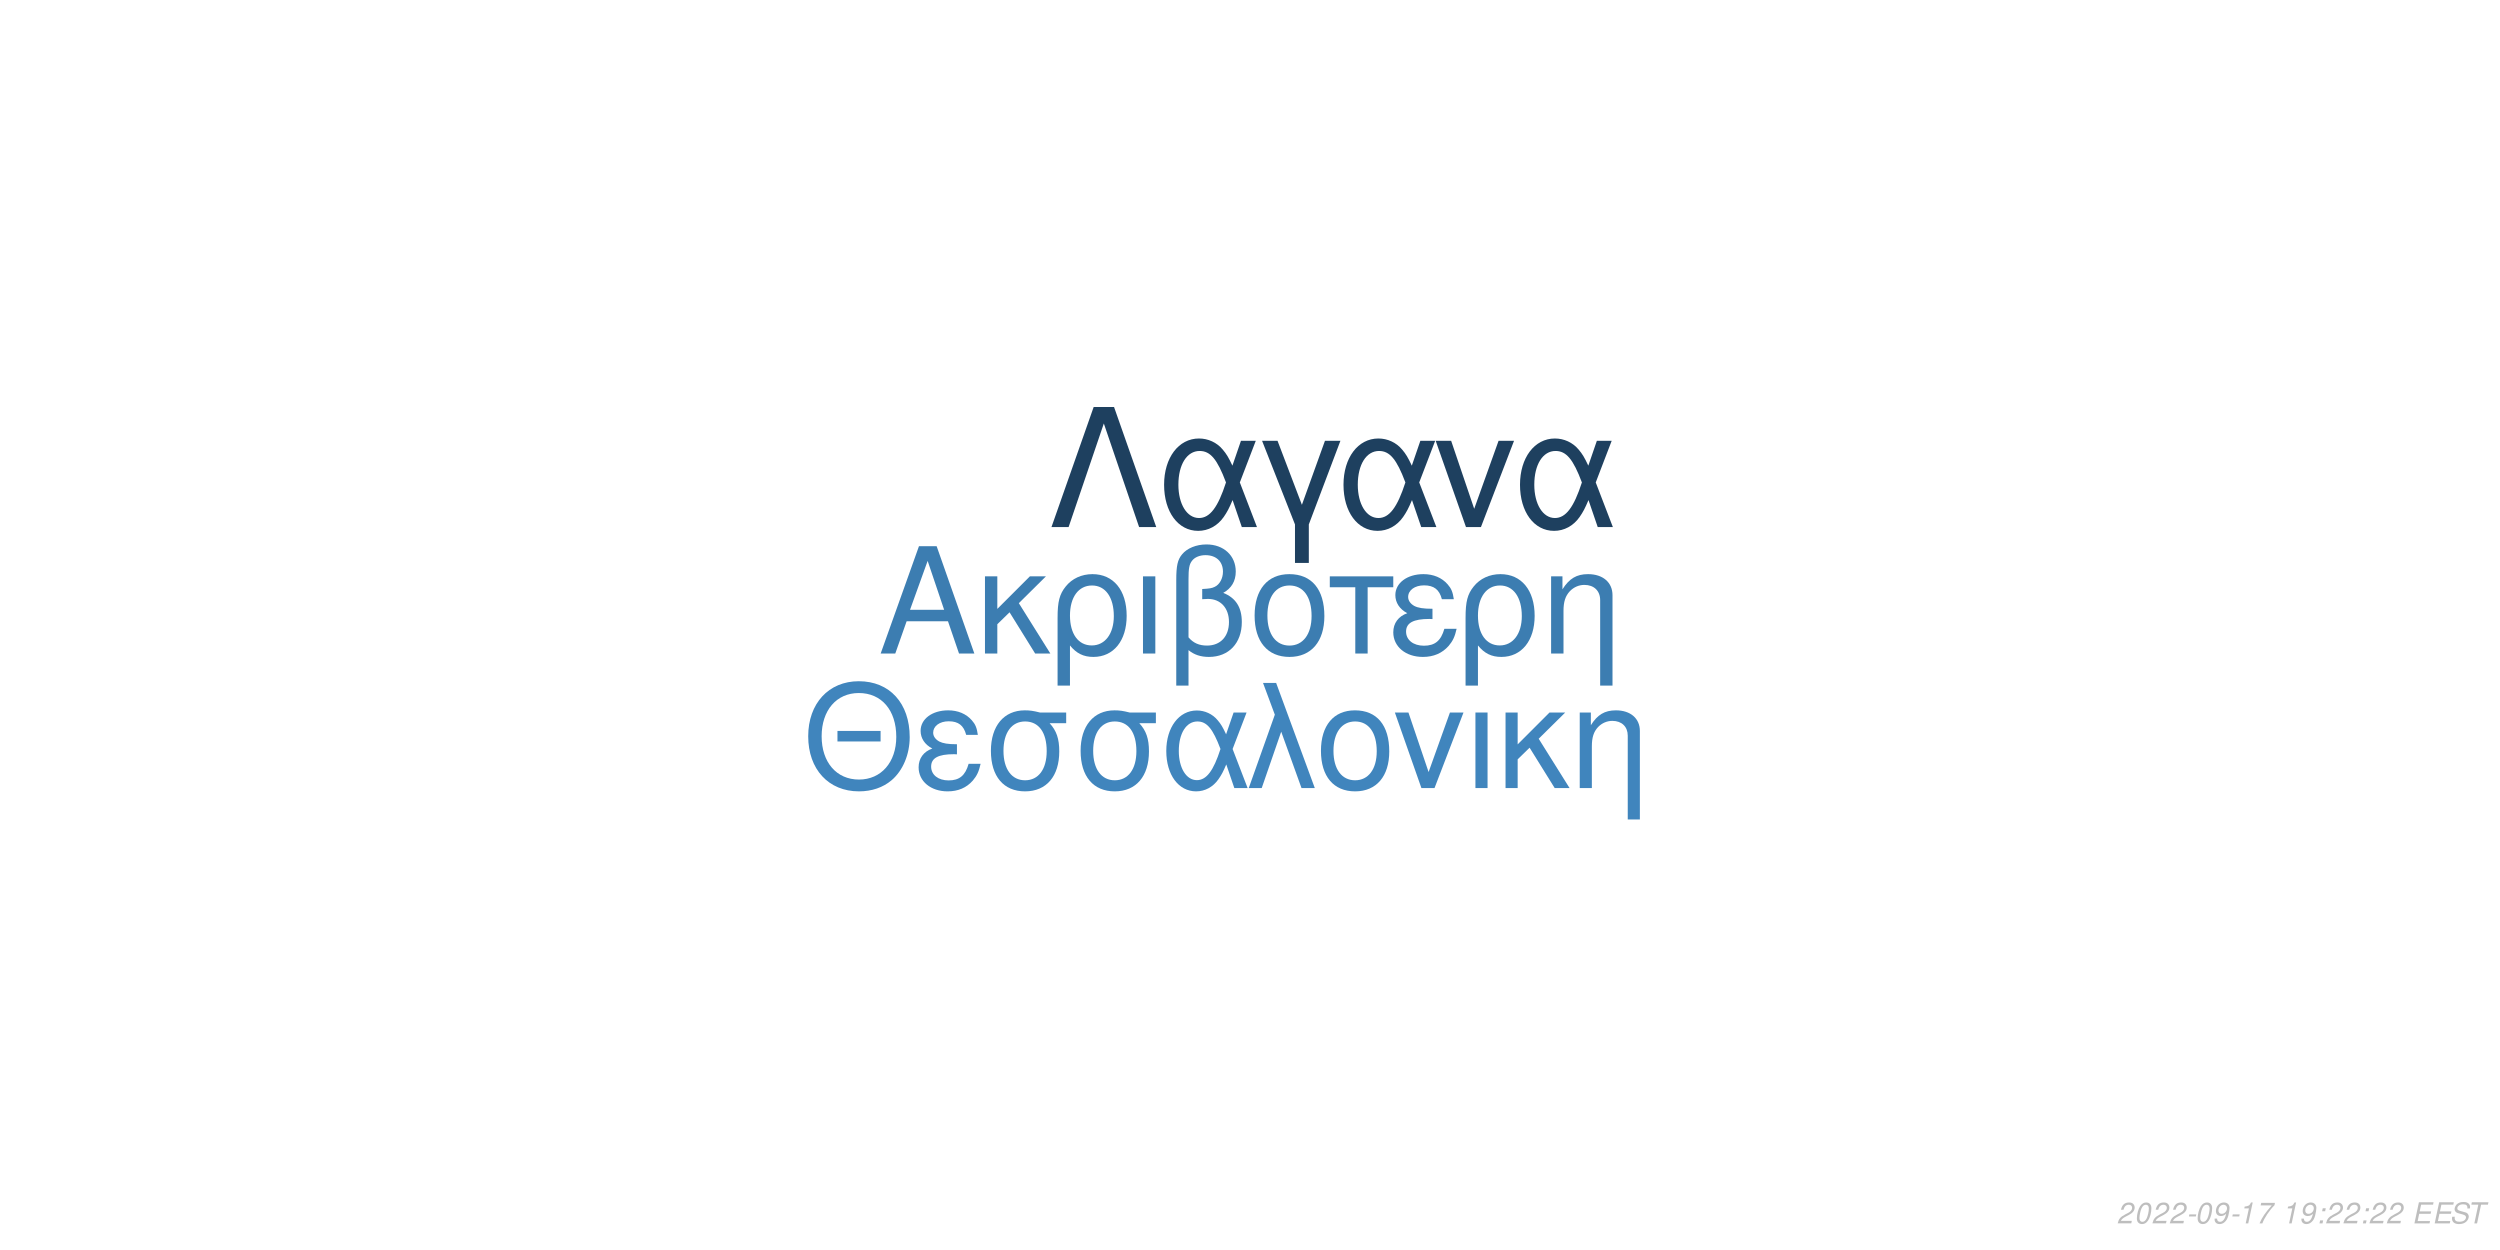
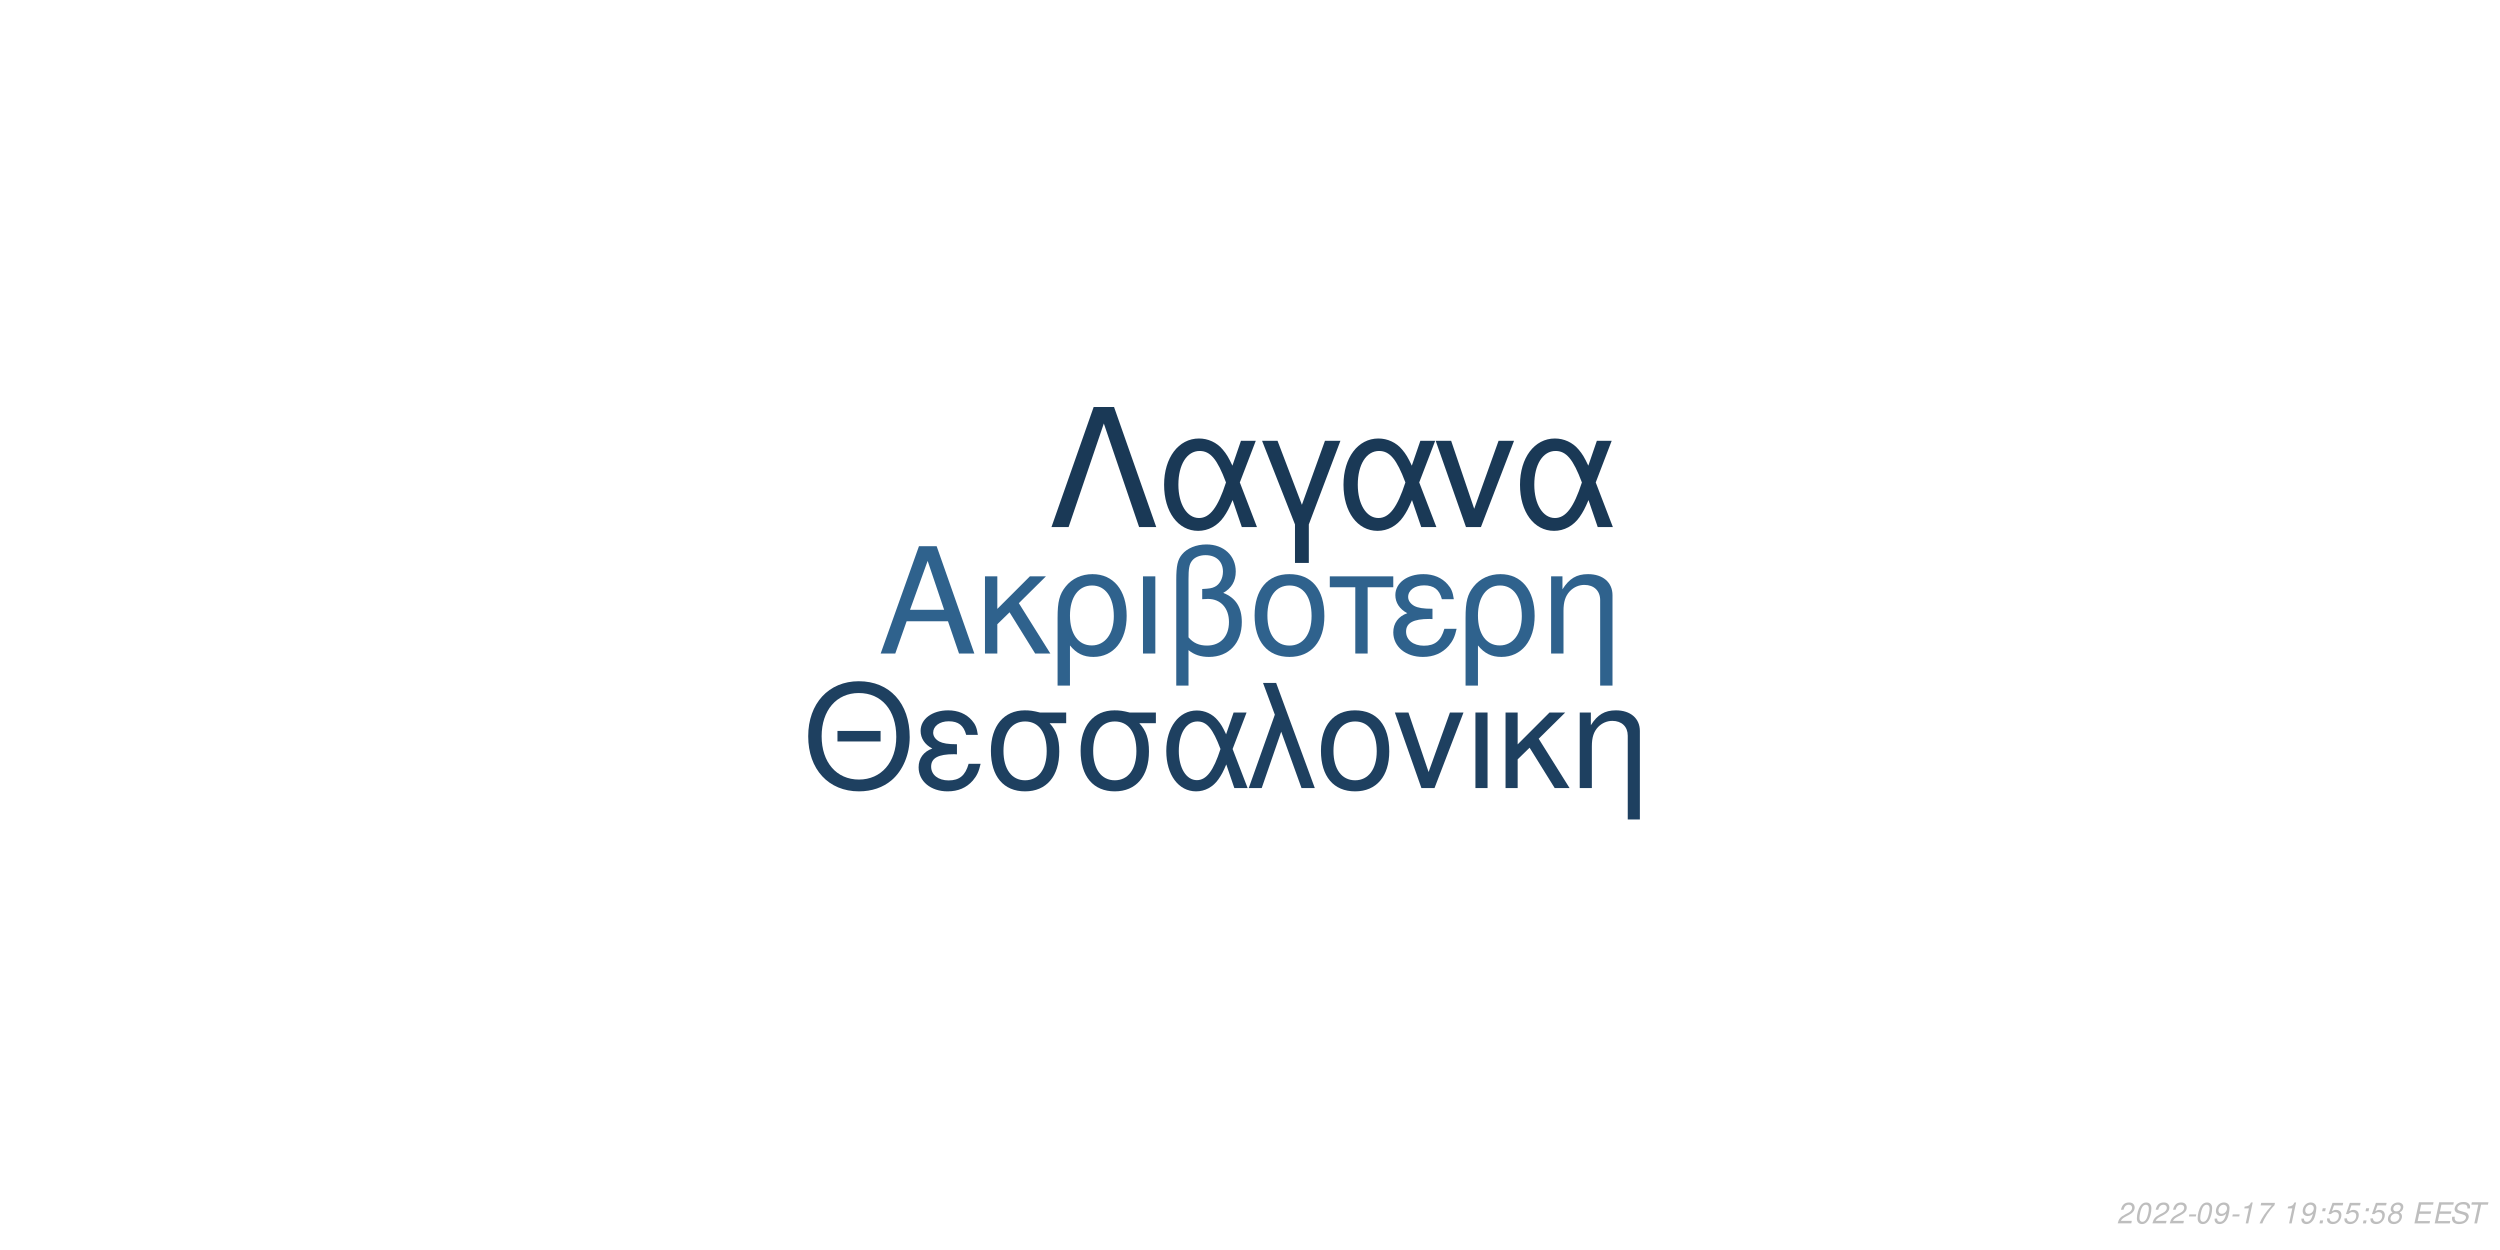
<svg xmlns="http://www.w3.org/2000/svg" xmlns:xlink="http://www.w3.org/1999/xlink" width="864pt" height="432pt" viewBox="0 0 864 432" version="1.1">
  <defs>
    <g>
      <symbol overflow="visible" id="glyph0-0">
        <path style="stroke:none;" d="" />
      </symbol>
      <symbol overflow="visible" id="glyph0-1">
        <path style="stroke:none;" d="M 24.125 -11.141 L 27.938 0 L 33.234 0 L 20.203 -37.094 L 14.094 -37.094 L 0.859 0 L 5.906 0 L 9.828 -11.141 Z M 22.797 -15.109 L 11 -15.109 L 17.094 -32.016 Z M 22.797 -15.109 " />
      </symbol>
      <symbol overflow="visible" id="glyph0-2">
        <path style="stroke:none;" d="M 7.172 -15.422 L 7.172 -26.672 L 2.906 -26.672 L 2.906 0 L 7.172 0 L 7.172 -10.125 L 11.406 -14.25 L 20.25 0 L 25.5 0 L 14.609 -17.406 L 23.969 -26.672 L 18.422 -26.672 Z M 7.172 -15.422 " />
      </symbol>
      <symbol overflow="visible" id="glyph0-3">
        <path style="stroke:none;" d="M 3 11.094 L 7.281 11.094 L 7.281 -2.797 C 9.516 -0.047 11.953 1.172 15.375 1.172 C 22.344 1.172 26.875 -4.422 26.875 -13.031 C 26.875 -21.891 22.297 -27.438 15.062 -27.438 C 11.297 -27.438 7.984 -25.906 5.797 -23.156 C 3.672 -20.516 3 -17.969 3 -12.359 Z M 14.906 -23.516 C 19.547 -23.516 22.438 -19.438 22.438 -12.922 C 22.438 -6.812 19.391 -2.797 14.812 -2.797 C 10.172 -2.797 7.281 -6.766 7.281 -13.125 C 7.281 -19.484 10.234 -23.516 14.906 -23.516 Z M 14.906 -23.516 " />
      </symbol>
      <symbol overflow="visible" id="glyph0-4">
        <path style="stroke:none;" d="M 3.516 0 L 7.781 0 L 7.781 -26.672 L 3.516 -26.672 Z M 3.516 0 " />
      </symbol>
      <symbol overflow="visible" id="glyph0-5">
        <path style="stroke:none;" d="M 4.016 11.094 L 8.25 11.094 L 8.25 -1.172 C 10.172 0.406 12.422 1.172 15.312 1.172 C 22.188 1.172 26.672 -3.609 26.672 -10.891 C 26.672 -15.984 24.578 -19.234 20.25 -20.969 C 23.109 -22.547 24.578 -25.031 24.578 -28.344 C 24.578 -33.844 20.406 -37.703 14.453 -37.703 C 10.938 -37.703 7.734 -36.391 6 -34.25 C 4.484 -32.422 4.016 -30.328 4.016 -25.391 Z M 8.25 -25.656 C 8.25 -29.359 8.5 -30.844 9.469 -32.062 C 10.375 -33.281 12.156 -34 14.094 -34 C 17.812 -34 20.156 -31.812 20.156 -28.297 C 20.156 -25.953 18.984 -23.812 17.297 -23.047 C 16.281 -22.547 15.469 -22.438 12.984 -22.297 L 12.984 -18.781 C 13.734 -18.828 14.344 -18.875 14.969 -18.875 C 19.344 -18.875 22.234 -15.719 22.234 -10.891 C 22.234 -5.906 19.281 -2.75 14.656 -2.75 C 11.953 -2.75 9.922 -3.609 8.25 -5.594 Z M 8.25 -25.656 " />
      </symbol>
      <symbol overflow="visible" id="glyph0-6">
        <path style="stroke:none;" d="M 14.094 -27.438 C 6.562 -27.438 2.094 -22.094 2.094 -13.125 C 2.094 -4.125 6.562 1.172 14.141 1.172 C 21.672 1.172 26.203 -4.172 26.203 -12.922 C 26.203 -22.188 21.828 -27.438 14.094 -27.438 Z M 14.141 -23.516 C 18.938 -23.516 21.781 -19.594 21.781 -12.984 C 21.781 -6.672 18.828 -2.75 14.141 -2.75 C 9.422 -2.75 6.516 -6.672 6.516 -13.125 C 6.516 -19.594 9.422 -23.516 14.141 -23.516 Z M 14.141 -23.516 " />
      </symbol>
      <symbol overflow="visible" id="glyph0-7">
        <path style="stroke:none;" d="M 7.891 0 L 12.156 0 L 12.156 -22.906 L 21.016 -22.906 L 21.016 -26.672 L -0.922 -26.672 L -0.922 -22.906 L 7.891 -22.906 Z M 7.891 0 " />
      </symbol>
      <symbol overflow="visible" id="glyph0-8">
        <path style="stroke:none;" d="M 14.562 -15.469 C 11.344 -15.469 9.562 -15.781 8.297 -16.438 C 6.922 -17.203 6.156 -18.328 6.156 -19.547 C 6.156 -21.891 8.453 -23.562 11.656 -23.562 C 15.062 -23.562 16.953 -22.094 17.812 -18.781 L 21.938 -18.781 C 21.578 -21.266 21.062 -22.5 19.797 -23.922 C 17.812 -26.203 14.906 -27.438 11.453 -27.438 C 5.797 -27.438 1.734 -24.375 1.734 -20.203 C 1.734 -17.609 3.156 -15.375 5.859 -13.938 C 2.797 -12.875 1.016 -10.484 1.016 -7.328 C 1.016 -2.391 5.297 1.172 11.25 1.172 C 14.969 1.172 17.906 -0.109 20.156 -2.641 C 21.578 -4.328 22.297 -5.797 22.906 -8.547 L 18.672 -8.547 C 17.5 -4.422 15.422 -2.703 11.609 -2.703 C 7.938 -2.703 5.438 -4.688 5.438 -7.578 C 5.438 -10.578 7.938 -11.953 13.484 -11.953 C 13.641 -11.953 14.094 -11.953 14.562 -11.906 Z M 14.562 -15.469 " />
      </symbol>
      <symbol overflow="visible" id="glyph0-9">
        <path style="stroke:none;" d="M 3.562 -26.672 L 3.562 0 L 7.844 0 L 7.844 -14.703 C 7.844 -17.906 8.5 -19.891 10.031 -21.531 C 11.406 -22.953 13.188 -23.719 15.062 -23.719 C 18.375 -23.719 20.516 -21.672 20.516 -18.469 L 20.516 11.094 L 24.781 11.094 L 24.781 -20.156 C 24.781 -24.578 21.469 -27.438 16.328 -27.438 C 12.359 -27.438 9.828 -25.906 7.484 -22.188 L 7.484 -26.672 Z M 3.562 -26.672 " />
      </symbol>
      <symbol overflow="visible" id="glyph1-0">
        <path style="stroke:none;" d="" />
      </symbol>
      <symbol overflow="visible" id="glyph1-1">
        <path style="stroke:none;" d="M 26.859 -19.734 L 11.953 -19.734 L 11.953 -16.094 L 26.859 -16.094 Z M 19.328 -36.922 C 8.922 -36.922 1.844 -29.25 1.844 -17.891 C 1.844 -6.484 8.875 1.141 19.391 1.141 C 23.812 1.141 27.703 -0.203 30.641 -2.688 C 34.578 -6.031 36.922 -11.656 36.922 -17.594 C 36.922 -29.297 30 -36.922 19.328 -36.922 Z M 19.328 -32.844 C 27.203 -32.844 32.281 -26.906 32.281 -17.688 C 32.281 -8.922 27.062 -2.938 19.391 -2.938 C 11.609 -2.938 6.484 -8.922 6.484 -17.891 C 6.484 -26.859 11.609 -32.844 19.328 -32.844 Z M 19.328 -32.844 " />
      </symbol>
      <symbol overflow="visible" id="glyph1-2">
        <path style="stroke:none;" d="M 14.25 -15.141 C 11.109 -15.141 9.375 -15.453 8.125 -16.094 C 6.781 -16.844 6.031 -17.938 6.031 -19.141 C 6.031 -21.422 8.266 -23.078 11.406 -23.078 C 14.75 -23.078 16.594 -21.625 17.438 -18.391 L 21.469 -18.391 C 21.125 -20.828 20.625 -22.031 19.391 -23.422 C 17.438 -25.656 14.594 -26.859 11.219 -26.859 C 5.688 -26.859 1.688 -23.875 1.688 -19.781 C 1.688 -17.234 3.094 -15.047 5.734 -13.656 C 2.734 -12.609 1 -10.266 1 -7.172 C 1 -2.344 5.188 1.141 11.016 1.141 C 14.656 1.141 17.547 -0.094 19.734 -2.594 C 21.125 -4.234 21.828 -5.688 22.422 -8.375 L 18.281 -8.375 C 17.141 -4.328 15.094 -2.641 11.359 -2.641 C 7.766 -2.641 5.328 -4.578 5.328 -7.422 C 5.328 -10.359 7.766 -11.703 13.203 -11.703 C 13.359 -11.703 13.797 -11.703 14.25 -11.656 Z M 14.25 -15.141 " />
      </symbol>
      <symbol overflow="visible" id="glyph1-3">
        <path style="stroke:none;" d="M 29 -26.109 L 19.938 -26.109 C 17.594 -26.703 16.438 -26.859 14.703 -26.859 C 7.469 -26.859 2.984 -21.469 2.984 -12.859 C 2.984 -4.031 7.375 1.141 14.797 1.141 C 22.172 1.141 26.609 -4.078 26.609 -12.656 C 26.609 -17.047 25.656 -19.828 23.266 -22.422 L 29 -22.422 Z M 14.797 -23.016 C 19.531 -23.016 22.266 -19.234 22.266 -12.75 C 22.266 -6.531 19.438 -2.688 14.797 -2.688 C 10.172 -2.688 7.328 -6.531 7.328 -12.859 C 7.328 -19.188 10.172 -23.016 14.797 -23.016 Z M 14.797 -23.016 " />
      </symbol>
      <symbol overflow="visible" id="glyph1-4">
        <path style="stroke:none;" d="M 29.344 -26.109 L 24.859 -26.109 L 22.266 -18.578 C 21.125 -21.031 20.484 -22.125 19.328 -23.469 C 17.547 -25.609 14.906 -26.812 12.156 -26.812 C 5.984 -26.812 1.594 -20.984 1.594 -12.812 C 1.594 -4.578 5.828 1.141 11.906 1.141 C 14.953 1.141 17.734 -0.344 19.625 -3.047 C 20.672 -4.531 21.281 -5.688 22.328 -8.172 L 25.109 0 L 29.703 0 L 24.516 -13.5 Z M 20.328 -13.5 C 17.891 -5.922 15.453 -2.734 12.156 -2.734 C 8.516 -2.734 5.922 -6.922 5.922 -12.812 C 5.922 -18.938 8.516 -23.016 12.359 -23.016 C 15.594 -23.016 17.688 -20.531 20.328 -13.5 Z M 20.328 -13.5 " />
      </symbol>
      <symbol overflow="visible" id="glyph1-5">
        <path style="stroke:none;" d="M 1.094 0 L 5.578 0 L 12.312 -19.484 L 19.328 0 L 23.922 0 L 10.562 -36.328 L 6.031 -36.328 L 10.109 -25.359 Z M 1.094 0 " />
      </symbol>
      <symbol overflow="visible" id="glyph1-6">
        <path style="stroke:none;" d="M 13.797 -26.859 C 6.422 -26.859 2.047 -21.625 2.047 -12.859 C 2.047 -4.031 6.422 1.141 13.859 1.141 C 21.234 1.141 25.656 -4.078 25.656 -12.656 C 25.656 -21.719 21.375 -26.859 13.797 -26.859 Z M 13.859 -23.016 C 18.531 -23.016 21.328 -19.188 21.328 -12.703 C 21.328 -6.531 18.438 -2.688 13.859 -2.688 C 9.219 -2.688 6.375 -6.531 6.375 -12.859 C 6.375 -19.188 9.219 -23.016 13.859 -23.016 Z M 13.859 -23.016 " />
      </symbol>
      <symbol overflow="visible" id="glyph1-7">
        <path style="stroke:none;" d="M 14.297 0 L 24.312 -26.109 L 19.625 -26.109 L 12.25 -5.531 L 5.281 -26.109 L 0.594 -26.109 L 9.766 0 Z M 14.297 0 " />
      </symbol>
      <symbol overflow="visible" id="glyph1-8">
        <path style="stroke:none;" d="M 3.438 0 L 7.625 0 L 7.625 -26.109 L 3.438 -26.109 Z M 3.438 0 " />
      </symbol>
      <symbol overflow="visible" id="glyph1-9">
        <path style="stroke:none;" d="M 7.031 -15.094 L 7.031 -26.109 L 2.844 -26.109 L 2.844 0 L 7.031 0 L 7.031 -9.922 L 11.156 -13.953 L 19.828 0 L 24.969 0 L 14.297 -17.047 L 23.469 -26.109 L 18.031 -26.109 Z M 7.031 -15.094 " />
      </symbol>
      <symbol overflow="visible" id="glyph1-10">
        <path style="stroke:none;" d="M 3.484 -26.109 L 3.484 0 L 7.672 0 L 7.672 -14.406 C 7.672 -17.547 8.328 -19.484 9.812 -21.078 C 11.156 -22.469 12.906 -23.219 14.75 -23.219 C 17.984 -23.219 20.078 -21.234 20.078 -18.094 L 20.078 10.859 L 24.266 10.859 L 24.266 -19.734 C 24.266 -24.062 21.031 -26.859 16 -26.859 C 12.109 -26.859 9.609 -25.359 7.328 -21.719 L 7.328 -26.109 Z M 3.484 -26.109 " />
      </symbol>
      <symbol overflow="visible" id="glyph2-0">
        <path style="stroke:none;" d="" />
      </symbol>
      <symbol overflow="visible" id="glyph2-1">
        <path style="stroke:none;" d="M 22.531 -41.484 L 15.484 -41.484 L 0.906 0 L 6.828 0 L 19 -35.797 L 31.188 0 L 37.109 0 Z M 22.531 -41.484 " />
      </symbol>
      <symbol overflow="visible" id="glyph2-2">
        <path style="stroke:none;" d="M 33.516 -29.812 L 28.391 -29.812 L 25.438 -21.219 C 24.125 -24.016 23.391 -25.266 22.078 -26.797 C 20.031 -29.25 17.016 -30.609 13.891 -30.609 C 6.828 -30.609 1.828 -23.953 1.828 -14.625 C 1.828 -5.234 6.656 1.312 13.594 1.312 C 17.078 1.312 20.266 -0.391 22.422 -3.469 C 23.609 -5.172 24.297 -6.484 25.5 -9.328 L 28.688 0 L 33.922 0 L 28 -15.422 Z M 23.219 -15.422 C 20.422 -6.766 17.641 -3.125 13.891 -3.125 C 9.734 -3.125 6.766 -7.906 6.766 -14.625 C 6.766 -21.625 9.734 -26.297 14.109 -26.297 C 17.812 -26.297 20.203 -23.453 23.219 -15.422 Z M 23.219 -15.422 " />
      </symbol>
      <symbol overflow="visible" id="glyph2-3">
        <path style="stroke:none;" d="M 12.062 12.406 L 16.844 12.406 L 16.844 -0.906 L 27.766 -29.812 L 22.422 -29.812 L 14.453 -7.688 L 6.031 -29.812 L 0.688 -29.812 L 12.062 -0.906 Z M 12.062 12.406 " />
      </symbol>
      <symbol overflow="visible" id="glyph2-4">
        <path style="stroke:none;" d="M 16.328 0 L 27.766 -29.812 L 22.422 -29.812 L 14 -6.312 L 6.031 -29.812 L 0.688 -29.812 L 11.156 0 Z M 16.328 0 " />
      </symbol>
      <symbol overflow="visible" id="glyph3-0">
        <path style="stroke:none;" d="" />
      </symbol>
      <symbol overflow="visible" id="glyph3-1">
        <path style="stroke:none;" d="M 5.234 -0.875 L 1.469 -0.875 C 1.641 -1.375 2.203 -1.891 3.109 -2.344 L 4.234 -2.938 C 5.562 -3.625 6.219 -4.469 6.219 -5.484 C 6.219 -5.938 6.062 -6.359 5.797 -6.656 C 5.469 -7.047 4.984 -7.234 4.312 -7.234 C 2.766 -7.234 1.891 -6.453 1.484 -4.734 L 2.375 -4.734 C 2.484 -5.188 2.609 -5.484 2.797 -5.75 C 3.094 -6.203 3.609 -6.453 4.188 -6.453 C 4.891 -6.453 5.344 -6.031 5.344 -5.375 C 5.344 -4.703 4.859 -4.094 4.016 -3.656 L 2.984 -3.125 C 1.234 -2.188 0.797 -1.656 0.344 -0.016 L 5.047 -0.016 Z M 5.234 -0.875 " />
      </symbol>
      <symbol overflow="visible" id="glyph3-2">
        <path style="stroke:none;" d="M 4.203 -7.234 C 3.375 -7.234 2.688 -6.812 2.125 -5.984 C 1.484 -5.047 0.984 -3.188 0.984 -1.734 C 0.984 -1.109 1.172 -0.562 1.484 -0.266 C 1.797 0.047 2.281 0.234 2.766 0.234 C 3.625 0.234 4.281 -0.156 4.859 -1.016 C 5.516 -1.953 6 -3.797 6 -5.266 C 6 -6.5 5.328 -7.234 4.203 -7.234 Z M 4.094 -6.453 C 4.734 -6.453 5.125 -5.984 5.125 -5.156 C 5.125 -4.203 4.781 -2.625 4.406 -1.812 C 3.984 -0.938 3.516 -0.547 2.875 -0.547 C 2.25 -0.547 1.875 -1.031 1.875 -1.828 C 1.875 -2.797 2.203 -4.344 2.594 -5.203 C 2.984 -6.047 3.453 -6.453 4.094 -6.453 Z M 4.094 -6.453 " />
      </symbol>
      <symbol overflow="visible" id="glyph3-3">
        <path style="stroke:none;" d="M 3.516 -3.125 L 1.125 -3.125 L 0.969 -2.406 L 3.359 -2.406 Z M 3.516 -3.125 " />
      </symbol>
      <symbol overflow="visible" id="glyph3-4">
        <path style="stroke:none;" d="M 0.844 -1.656 C 0.844 -1.547 0.844 -1.438 0.844 -1.375 C 0.844 -0.406 1.531 0.234 2.578 0.234 C 3.203 0.234 3.766 0.016 4.297 -0.438 C 4.938 -1 5.312 -1.656 5.594 -2.719 C 5.844 -3.672 6.016 -4.766 6.016 -5.375 C 6.016 -5.844 5.844 -6.328 5.547 -6.656 C 5.203 -7.031 4.703 -7.234 4.062 -7.234 C 2.516 -7.234 1.297 -5.938 1.297 -4.266 C 1.297 -3.203 1.984 -2.547 3.047 -2.547 C 3.484 -2.547 3.953 -2.672 4.281 -2.891 C 4.406 -2.984 4.547 -3.078 4.828 -3.344 C 4.438 -1.484 3.703 -0.547 2.703 -0.547 C 2.109 -0.547 1.719 -0.938 1.719 -1.547 L 1.719 -1.656 Z M 3.953 -6.453 C 4.625 -6.453 5.141 -5.953 5.141 -5.281 C 5.141 -4.188 4.312 -3.312 3.297 -3.312 C 2.594 -3.312 2.172 -3.734 2.172 -4.453 C 2.172 -5.562 2.984 -6.453 3.953 -6.453 Z M 3.953 -6.453 " />
      </symbol>
      <symbol overflow="visible" id="glyph3-5">
        <path style="stroke:none;" d="M 3.703 -5.188 L 2.594 0 L 3.469 0 L 5.016 -7.234 L 4.438 -7.234 C 3.906 -6.156 3.688 -6.016 2.234 -5.812 L 2.109 -5.188 Z M 3.703 -5.188 " />
      </symbol>
      <symbol overflow="visible" id="glyph3-6">
        <path style="stroke:none;" d="M 6.703 -7.094 L 1.953 -7.094 L 1.766 -6.219 L 5.594 -6.219 C 3.344 -3.688 2.266 -2.109 1.375 0 L 2.344 0 C 3.031 -1.906 4.828 -4.594 6.547 -6.281 Z M 6.703 -7.094 " />
      </symbol>
      <symbol overflow="visible" id="glyph3-7">
        <path style="stroke:none;" d="" />
      </symbol>
      <symbol overflow="visible" id="glyph3-8">
        <path style="stroke:none;" d="M 2.359 -1.031 L 1.312 -1.031 L 1.094 0 L 2.141 0 Z M 3.266 -5.234 L 2.219 -5.234 L 2 -4.203 L 3.047 -4.203 Z M 3.266 -5.234 " />
      </symbol>
      <symbol overflow="visible" id="glyph3-9">
+         <path style="stroke:none;" d="M 6.297 -7.094 L 2.594 -7.094 L 1.234 -3.234 L 2.047 -3.234 C 2.656 -3.766 2.938 -3.906 3.531 -3.906 C 4.328 -3.906 4.797 -3.453 4.797 -2.688 C 4.797 -1.438 3.969 -0.547 2.828 -0.547 C 2.031 -0.547 1.609 -0.938 1.578 -1.734 L 0.703 -1.734 L 0.703 -1.516 C 0.703 -0.938 0.844 -0.547 1.188 -0.266 C 1.562 0.062 2.078 0.234 2.703 0.234 C 3.656 0.234 4.391 -0.156 4.984 -0.922 C 5.422 -1.5 5.672 -2.234 5.672 -2.953 C 5.672 -4 4.938 -4.672 3.812 -4.672 C 3.328 -4.672 2.906 -4.547 2.406 -4.234 L 3.109 -6.219 L 6.109 -6.219 Z M 6.297 -7.094 " />
+       </symbol>
+       <symbol overflow="visible" id="glyph3-10">
+         <path style="stroke:none;" d="M 4.766 -3.797 C 5.078 -3.969 5.234 -4.078 5.438 -4.234 C 5.812 -4.594 6.062 -5.172 6.062 -5.734 C 6.062 -6.625 5.344 -7.234 4.266 -7.234 C 2.812 -7.234 1.703 -6.219 1.703 -4.875 C 1.703 -4.406 1.875 -4.125 2.359 -3.812 C 1.297 -3.312 0.75 -2.516 0.75 -1.469 C 0.75 -0.438 1.547 0.234 2.812 0.234 C 3.656 0.234 4.359 -0.094 4.938 -0.734 C 5.359 -1.234 5.609 -1.859 5.609 -2.438 C 5.609 -3.047 5.312 -3.516 4.766 -3.797 Z M 4.109 -6.453 C 4.797 -6.453 5.188 -6.125 5.188 -5.578 C 5.188 -5.266 5.062 -4.922 4.859 -4.672 C 4.562 -4.312 4.188 -4.156 3.656 -4.156 C 2.984 -4.156 2.594 -4.453 2.594 -4.984 C 2.594 -5.859 3.203 -6.453 4.109 -6.453 Z M 3.453 -3.406 C 4.234 -3.406 4.734 -2.984 4.734 -2.312 C 4.734 -1.312 3.922 -0.547 2.875 -0.547 C 2.125 -0.547 1.625 -0.969 1.625 -1.625 C 1.625 -2.609 2.438 -3.406 3.453 -3.406 Z M 3.453 -3.406 " />
+       </symbol>
+       <symbol overflow="visible" id="glyph3-11">
        <path style="stroke:none;" d="M 2.547 -3.312 L 6.5 -3.312 L 6.688 -4.141 L 2.719 -4.141 L 3.219 -6.469 L 7.344 -6.469 L 7.516 -7.297 L 2.453 -7.297 L 0.906 0 L 6.125 0 L 6.297 -0.812 L 2.016 -0.812 Z M 2.547 -3.312 " />
      </symbol>
-       <symbol overflow="visible" id="glyph3-10">
+       <symbol overflow="visible" id="glyph3-12">
        <path style="stroke:none;" d="M 7.062 -5.156 C 7.125 -5.438 7.141 -5.562 7.141 -5.703 C 7.141 -6.156 6.938 -6.594 6.594 -6.891 C 6.188 -7.25 5.656 -7.406 4.875 -7.406 C 3.844 -7.406 3.047 -7.125 2.5 -6.562 C 2.094 -6.141 1.781 -5.438 1.781 -4.922 C 1.781 -4.297 2.219 -3.766 2.891 -3.562 L 4.594 -3.094 C 5.406 -2.859 5.734 -2.578 5.734 -2.094 C 5.734 -1.781 5.547 -1.406 5.266 -1.141 C 4.844 -0.766 4.266 -0.578 3.453 -0.578 C 2.328 -0.578 1.812 -0.984 1.812 -1.906 C 1.812 -2.047 1.812 -2.125 1.844 -2.312 L 0.984 -2.312 C 0.906 -2.062 0.891 -1.906 0.891 -1.688 C 0.891 -0.484 1.797 0.234 3.297 0.234 C 4.359 0.234 5.234 -0.062 5.812 -0.609 C 6.344 -1.078 6.688 -1.797 6.688 -2.375 C 6.688 -2.641 6.609 -2.906 6.453 -3.156 C 6.234 -3.5 5.938 -3.703 5.469 -3.828 L 3.75 -4.312 C 2.984 -4.547 2.734 -4.734 2.734 -5.188 C 2.734 -5.547 2.875 -5.844 3.188 -6.109 C 3.547 -6.438 4.031 -6.594 4.703 -6.594 C 5.266 -6.594 5.688 -6.484 5.906 -6.297 C 6.094 -6.125 6.219 -5.797 6.219 -5.516 C 6.219 -5.422 6.203 -5.344 6.188 -5.156 Z M 7.062 -5.156 " />
      </symbol>
-       <symbol overflow="visible" id="glyph3-11">
+       <symbol overflow="visible" id="glyph3-13">
        <path style="stroke:none;" d="M 4.938 -6.469 L 7.312 -6.469 L 7.484 -7.297 L 1.75 -7.297 L 1.578 -6.469 L 3.984 -6.469 L 2.609 0 L 3.547 0 Z M 4.938 -6.469 " />
      </symbol>
    </g>
  </defs>
  <g id="surface1">
    <rect x="0" y="0" width="864" height="432" style="fill:rgb(100%,100%,100%);fill-opacity:1;stroke:none;" />
-     <g style="fill:rgb(23.529%,49.02%,69.412%);fill-opacity:1;">
+     <g style="fill:rgb(18.431%,38.431%,55.294%);fill-opacity:1;">
      <use xlink:href="#glyph0-1" x="303.5" y="225.861" />
      <use xlink:href="#glyph0-2" x="337.5" y="225.861" />
      <use xlink:href="#glyph0-3" x="362.5" y="225.861" />
      <use xlink:href="#glyph0-4" x="391.5" y="225.861" />
      <use xlink:href="#glyph0-5" x="402.5" y="225.861" />
      <use xlink:href="#glyph0-6" x="431.5" y="225.861" />
      <use xlink:href="#glyph0-7" x="460.5" y="225.861" />
      <use xlink:href="#glyph0-8" x="480.5" y="225.861" />
      <use xlink:href="#glyph0-3" x="503.5" y="225.861" />
      <use xlink:href="#glyph0-9" x="532.5" y="225.861" />
    </g>
-     <g style="fill:rgb(25.098%,52.157%,74.118%);fill-opacity:1;">
+     <g style="fill:rgb(11.765%,25.098%,37.647%);fill-opacity:1;">
      <use xlink:href="#glyph1-1" x="277.473" y="272.354" />
      <use xlink:href="#glyph1-2" x="316.473" y="272.354" />
      <use xlink:href="#glyph1-3" x="339.473" y="272.354" />
      <use xlink:href="#glyph1-3" x="370.473" y="272.354" />
      <use xlink:href="#glyph1-4" x="401.473" y="272.354" />
      <use xlink:href="#glyph1-5" x="430.473" y="272.354" />
      <use xlink:href="#glyph1-6" x="454.473" y="272.354" />
      <use xlink:href="#glyph1-7" x="481.473" y="272.354" />
      <use xlink:href="#glyph1-8" x="506.473" y="272.354" />
      <use xlink:href="#glyph1-9" x="517.473" y="272.354" />
      <use xlink:href="#glyph1-10" x="542.473" y="272.354" />
    </g>
-     <g style="fill:rgb(11.765%,25.098%,37.255%);fill-opacity:1;">
+     <g style="fill:rgb(10.196%,22.353%,33.725%);fill-opacity:1;">
      <use xlink:href="#glyph2-1" x="362.484" y="182.152" />
      <use xlink:href="#glyph2-2" x="400.484" y="182.152" />
      <use xlink:href="#glyph2-3" x="435.484" y="182.152" />
      <use xlink:href="#glyph2-2" x="462.484" y="182.152" />
      <use xlink:href="#glyph2-4" x="495.484" y="182.152" />
      <use xlink:href="#glyph2-2" x="523.484" y="182.152" />
    </g>
    <g style="fill:rgb(74.51%,74.51%,74.51%);fill-opacity:1;">
      <use xlink:href="#glyph3-1" x="731.52" y="422.81" />
      <use xlink:href="#glyph3-2" x="737.52" y="422.81" />
      <use xlink:href="#glyph3-1" x="743.52" y="422.81" />
      <use xlink:href="#glyph3-1" x="749.52" y="422.81" />
      <use xlink:href="#glyph3-3" x="755.52" y="422.81" />
      <use xlink:href="#glyph3-2" x="758.52" y="422.81" />
      <use xlink:href="#glyph3-4" x="764.52" y="422.81" />
      <use xlink:href="#glyph3-3" x="770.52" y="422.81" />
      <use xlink:href="#glyph3-5" x="773.52" y="422.81" />
      <use xlink:href="#glyph3-6" x="779.52" y="422.81" />
      <use xlink:href="#glyph3-7" x="785.52" y="422.81" />
      <use xlink:href="#glyph3-5" x="788.52" y="422.81" />
      <use xlink:href="#glyph3-4" x="794.52" y="422.81" />
      <use xlink:href="#glyph3-8" x="800.52" y="422.81" />
-       <use xlink:href="#glyph3-1" x="803.52" y="422.81" />
-       <use xlink:href="#glyph3-1" x="809.52" y="422.81" />
+       <use xlink:href="#glyph3-9" x="803.52" y="422.81" />
+       <use xlink:href="#glyph3-9" x="809.52" y="422.81" />
      <use xlink:href="#glyph3-8" x="815.52" y="422.81" />
-       <use xlink:href="#glyph3-1" x="818.52" y="422.81" />
-       <use xlink:href="#glyph3-1" x="824.52" y="422.81" />
+       <use xlink:href="#glyph3-9" x="818.52" y="422.81" />
+       <use xlink:href="#glyph3-10" x="824.52" y="422.81" />
      <use xlink:href="#glyph3-7" x="830.52" y="422.81" />
-       <use xlink:href="#glyph3-9" x="833.52" y="422.81" />
-       <use xlink:href="#glyph3-9" x="840.52" y="422.81" />
-       <use xlink:href="#glyph3-10" x="846.52" y="422.81" />
-       <use xlink:href="#glyph3-11" x="852.52" y="422.81" />
+       <use xlink:href="#glyph3-11" x="833.52" y="422.81" />
+       <use xlink:href="#glyph3-11" x="840.52" y="422.81" />
+       <use xlink:href="#glyph3-12" x="846.52" y="422.81" />
+       <use xlink:href="#glyph3-13" x="852.52" y="422.81" />
    </g>
  </g>
</svg>
